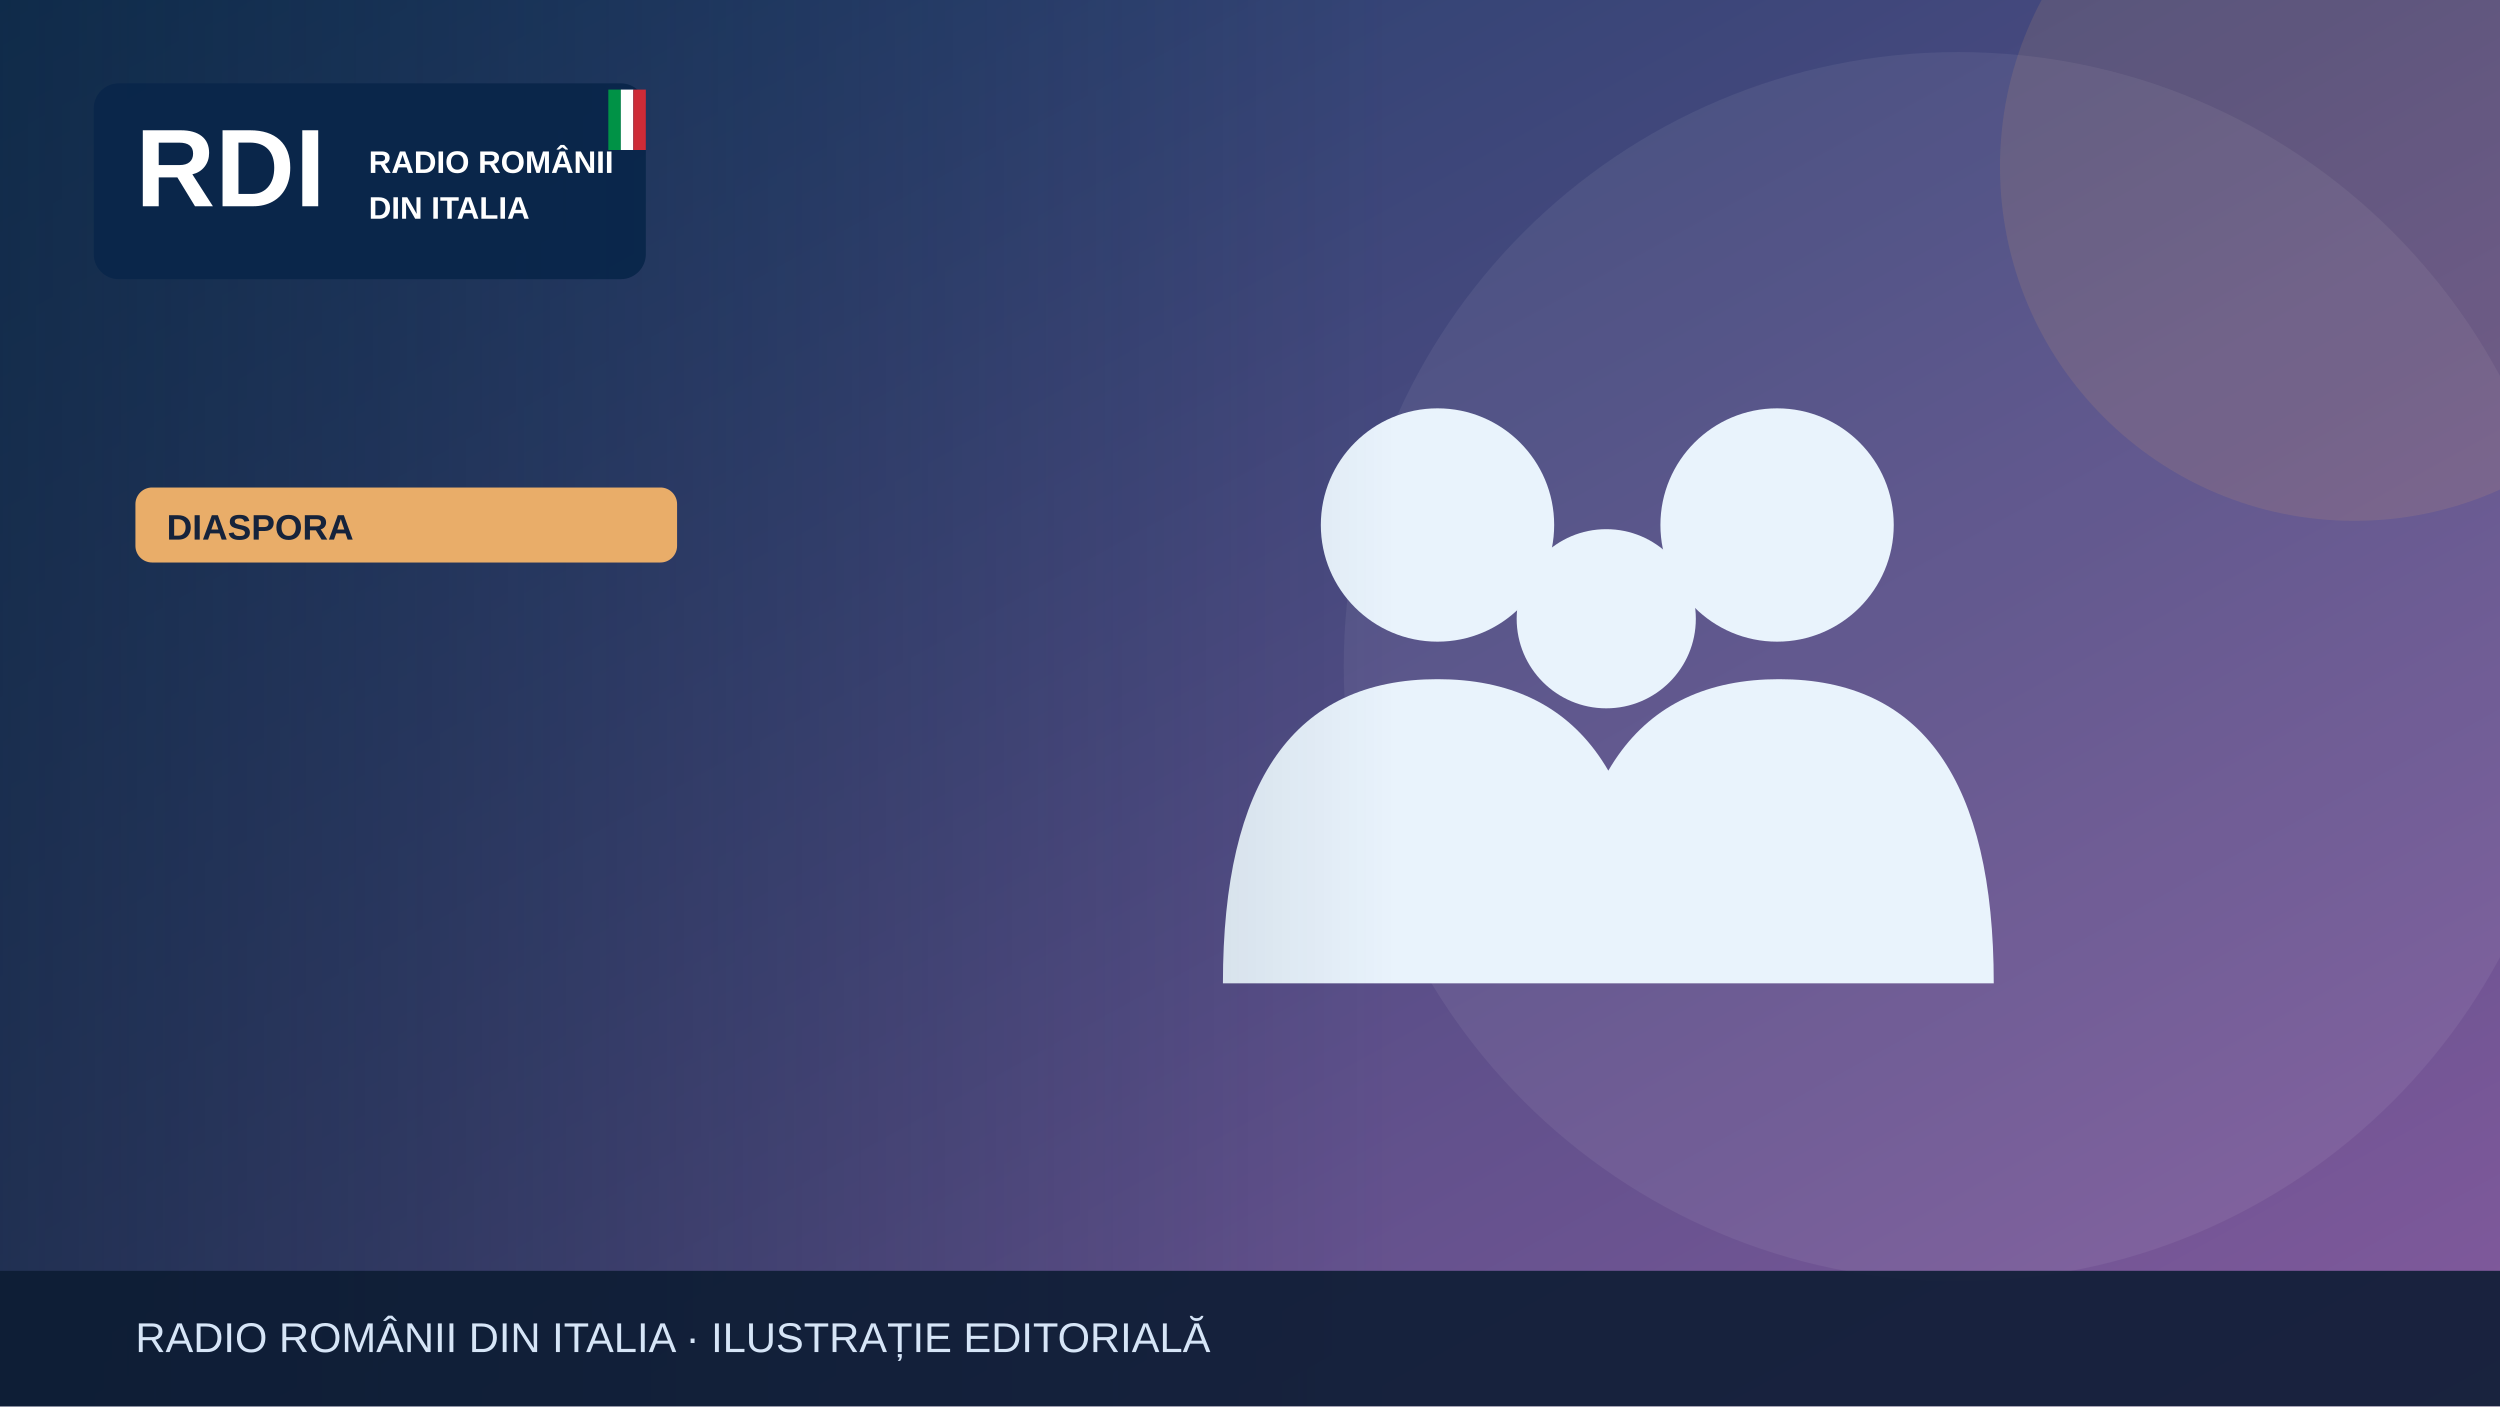
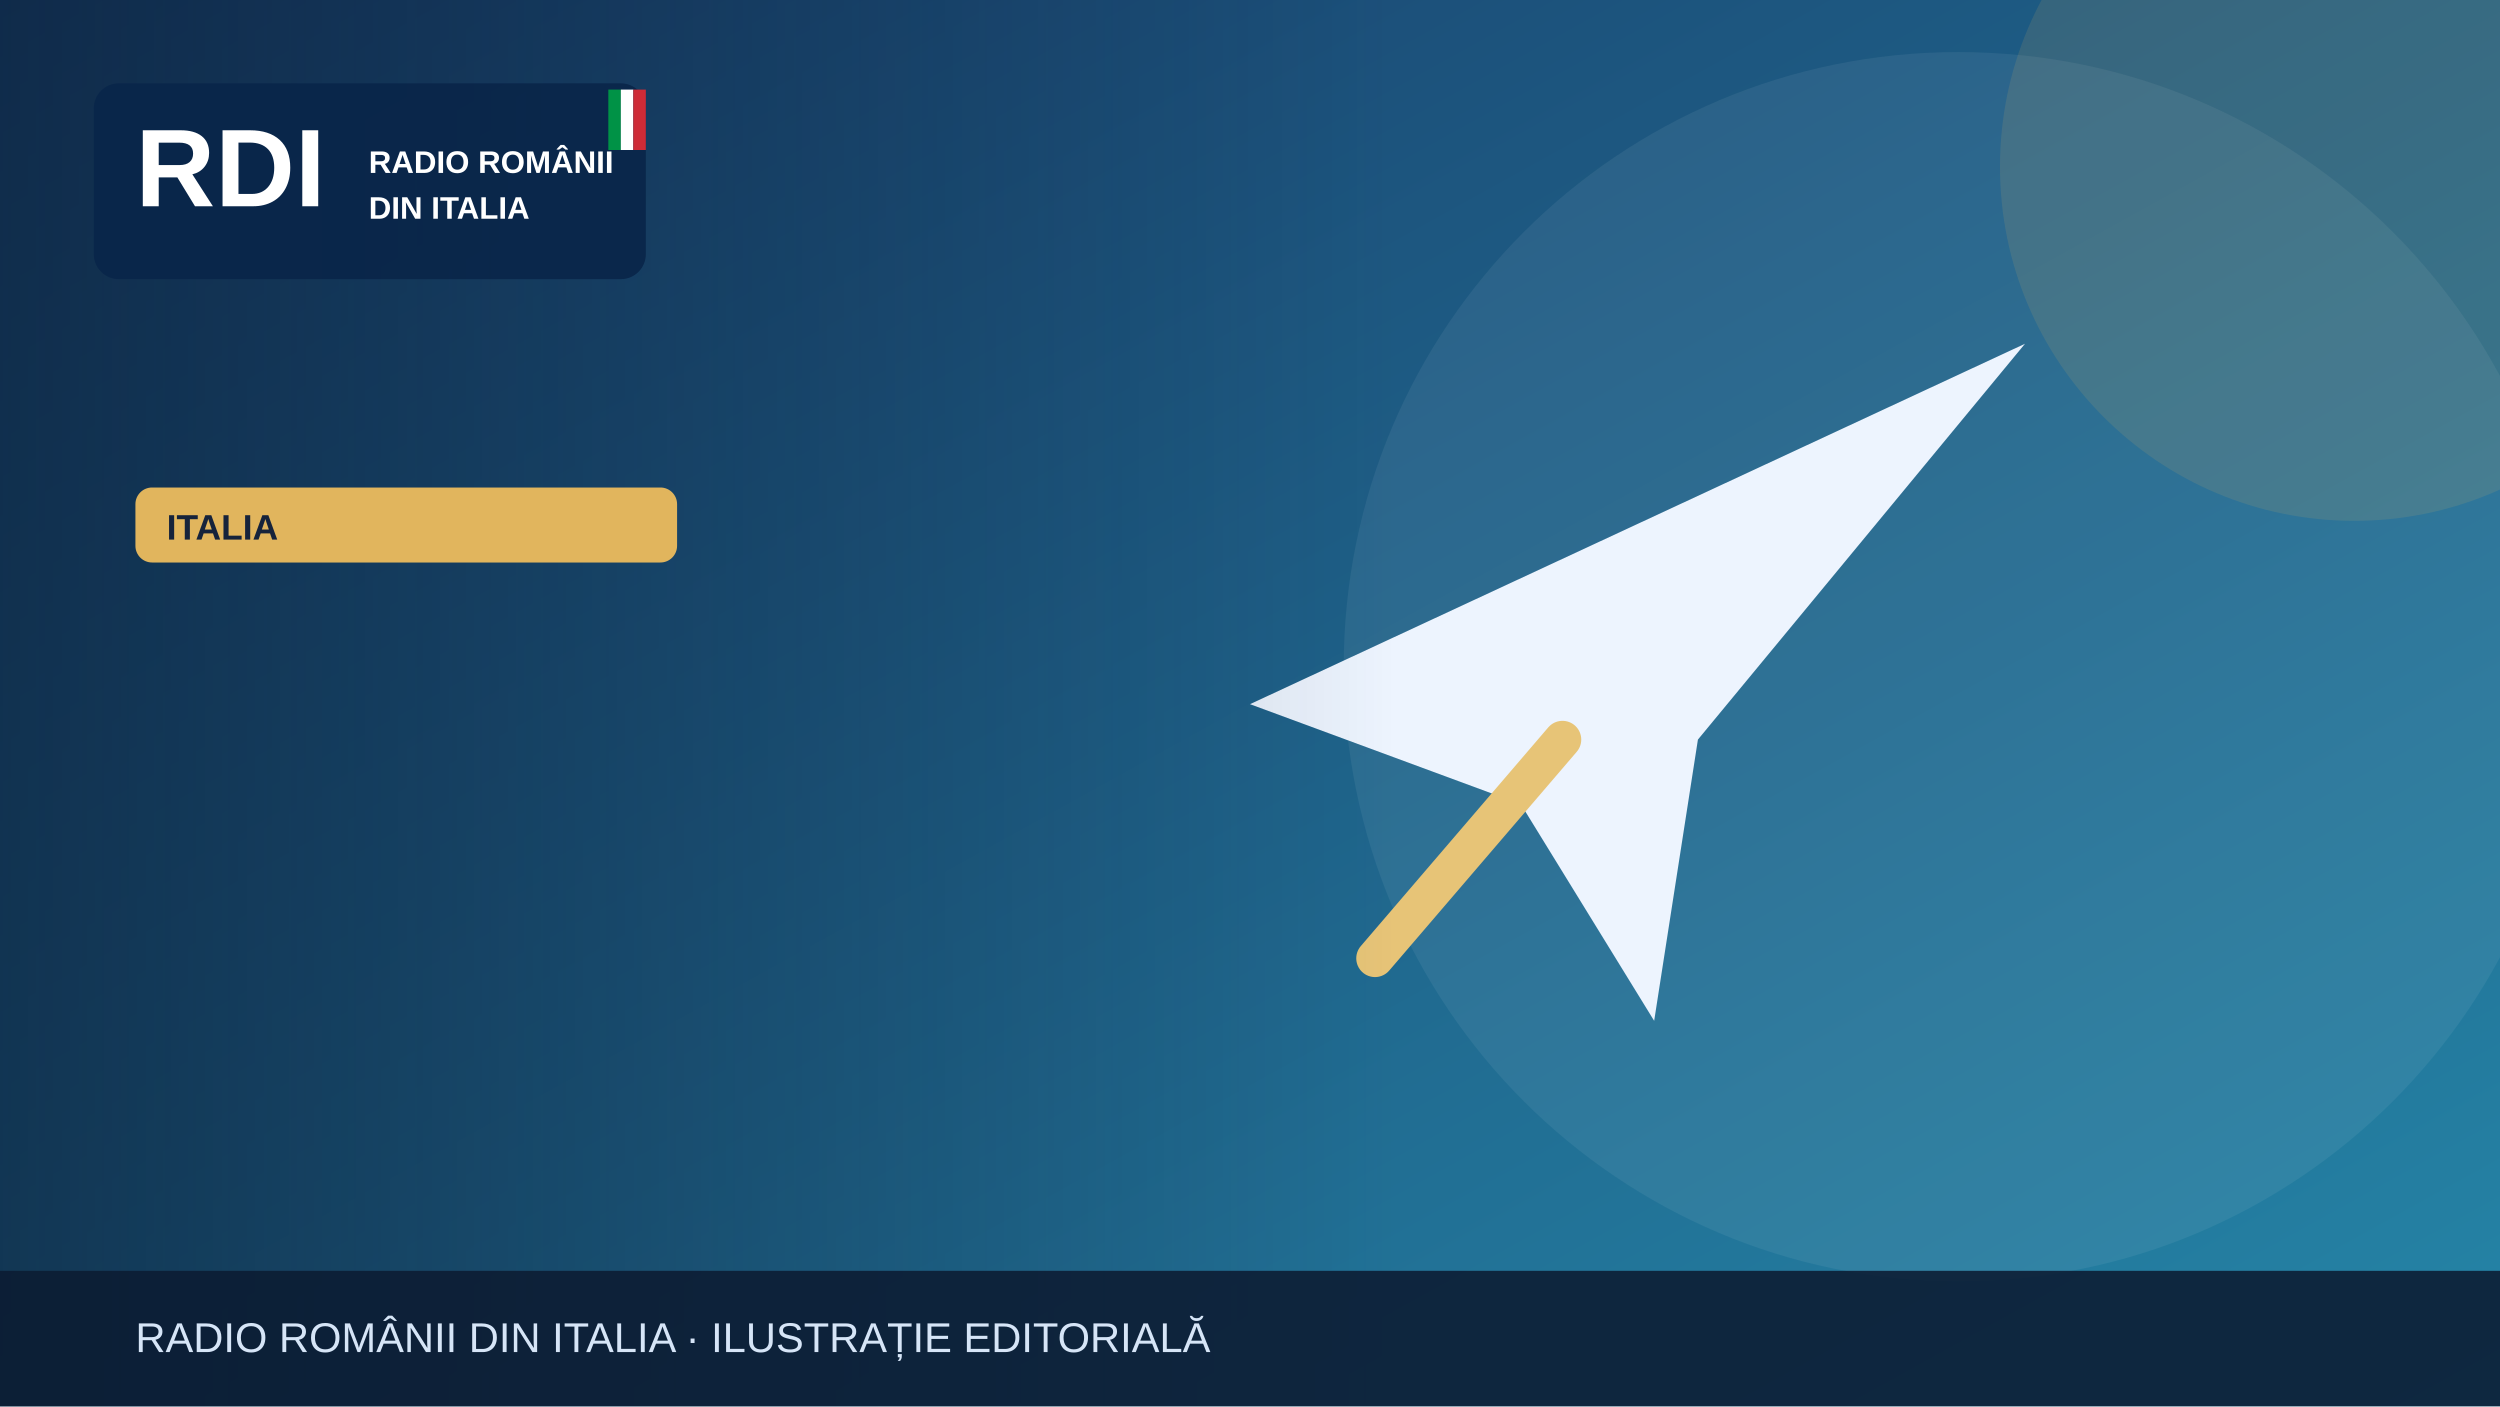
<svg xmlns="http://www.w3.org/2000/svg" width="1200" height="675" viewBox="0 0 1200 675" role="img" aria-label="Illustrazione editoriale RDI">
  <defs>
    <linearGradient id="bg" x2="1" y2="1">
-       <stop stop-color="#183c67" />
-       <stop offset="1" stop-color="#835a9d" />
+       <stop stop-color="#183c69" />
+       <stop offset="1" stop-color="#2585a7" />
    </linearGradient>
    <linearGradient id="shade">
      <stop stop-color="#0b223a" stop-opacity=".65" />
      <stop offset="1" stop-color="#0b223a" stop-opacity="0" />
    </linearGradient>
  </defs>
  <rect width="1200" height="675" fill="url(#bg)" />
  <circle cx="940" cy="320" r="295" fill="#fff" opacity=".065" />
-   <circle cx="1130" cy="80" r="170" fill="#e9ad69" opacity=".13" />
+   <circle cx="1130" cy="80" r="170" fill="#e1b55d" opacity=".13" />
  <g>
-     <g fill="#e9f3fc">
-       <circle cx="690" cy="252" r="56" />
-       <circle cx="853" cy="252" r="56" />
-       <circle cx="771" cy="297" r="43" />
-       <path d="M587 472q0-146 103-146t103 146Zm164 0q0-146 103-146t103 146Z" />
-     </g>
+     <path d="M600 338 972 165 815 355 794 490 730 386Z" fill="#edf4fe" />
+     <path d="m750 355-90 105" stroke="#e7c477" stroke-width="18" stroke-linecap="round" />
  </g>
  <rect x="0" y="0" width="670" height="675" fill="url(#shade)" />
  <rect x="45" y="40" width="265" height="94" rx="12" fill="#09264a" opacity=".97" />
  <text x="65" y="99" font-family="Arial,sans-serif" font-size="53" font-weight="900" fill="white">RDI</text>
  <text x="177" y="83" font-family="Arial,sans-serif" font-size="15" font-weight="800" fill="white">RADIO ROMÂNII</text>
  <text x="177" y="105" font-family="Arial,sans-serif" font-size="15" font-weight="800" fill="white">DIN ITALIA</text>
  <rect x="292" y="43" width="6" height="29" fill="#009246" />
  <rect x="298" y="43" width="6" height="29" fill="#fff" />
  <rect x="304" y="43" width="6" height="29" fill="#ce2b37" />
-   <rect x="65" y="234" width="260" height="36" rx="8" fill="#e9ad69" />
-   <text x="80" y="259" font-family="Arial,sans-serif" font-size="17" font-weight="800" fill="#16233b">DIASPORA</text>
+   <rect x="65" y="234" width="260" height="36" rx="8" fill="#e1b55d" />
+   <text x="80" y="259" font-family="Arial,sans-serif" font-size="17" font-weight="800" fill="#16233b">ITALIA</text>
  <rect y="610" width="1200" height="65" fill="#0b1b32" opacity=".88" />
  <text x="65" y="649" font-family="Arial,sans-serif" font-size="20" fill="#d6e5f7">RADIO ROMÂNII DIN ITALIA · ILUSTRAȚIE EDITORIALĂ</text>
</svg>
